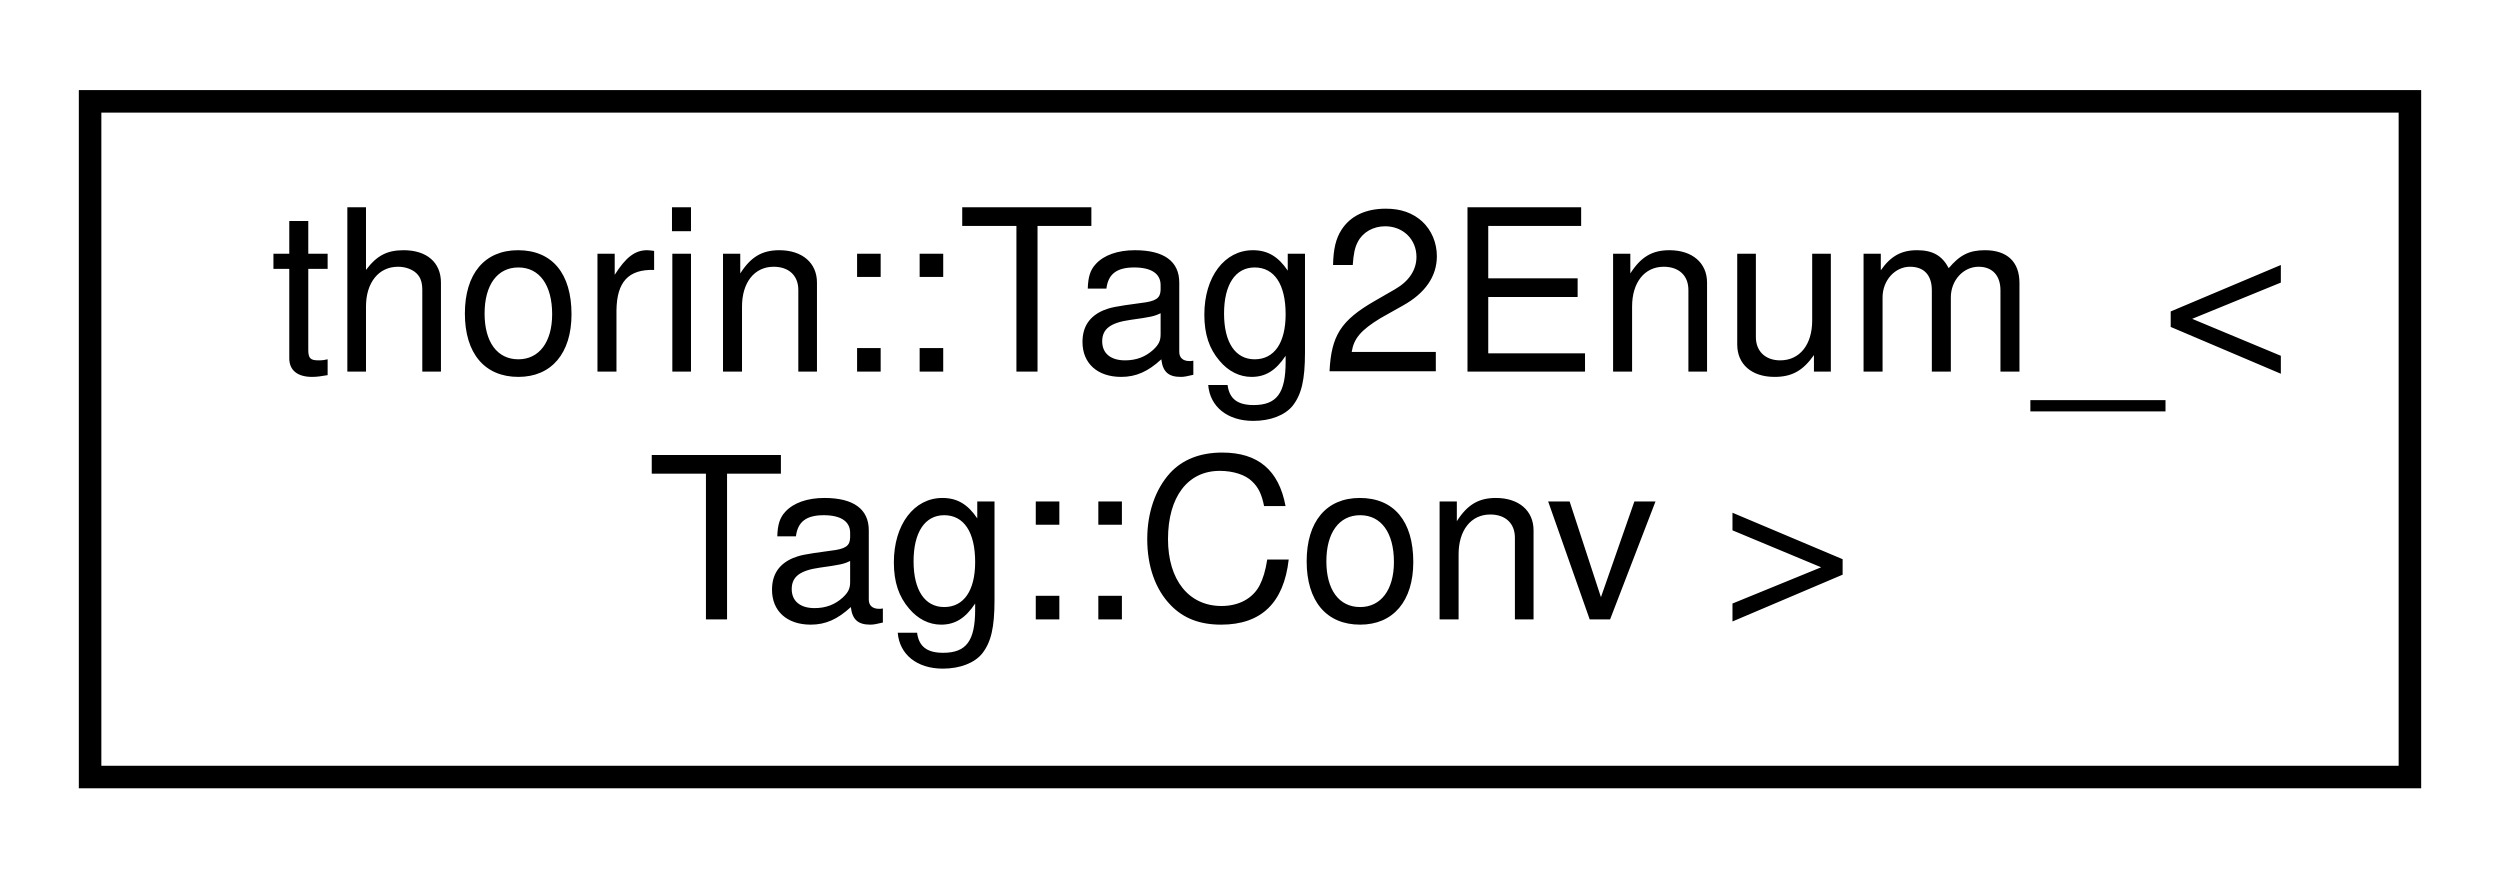
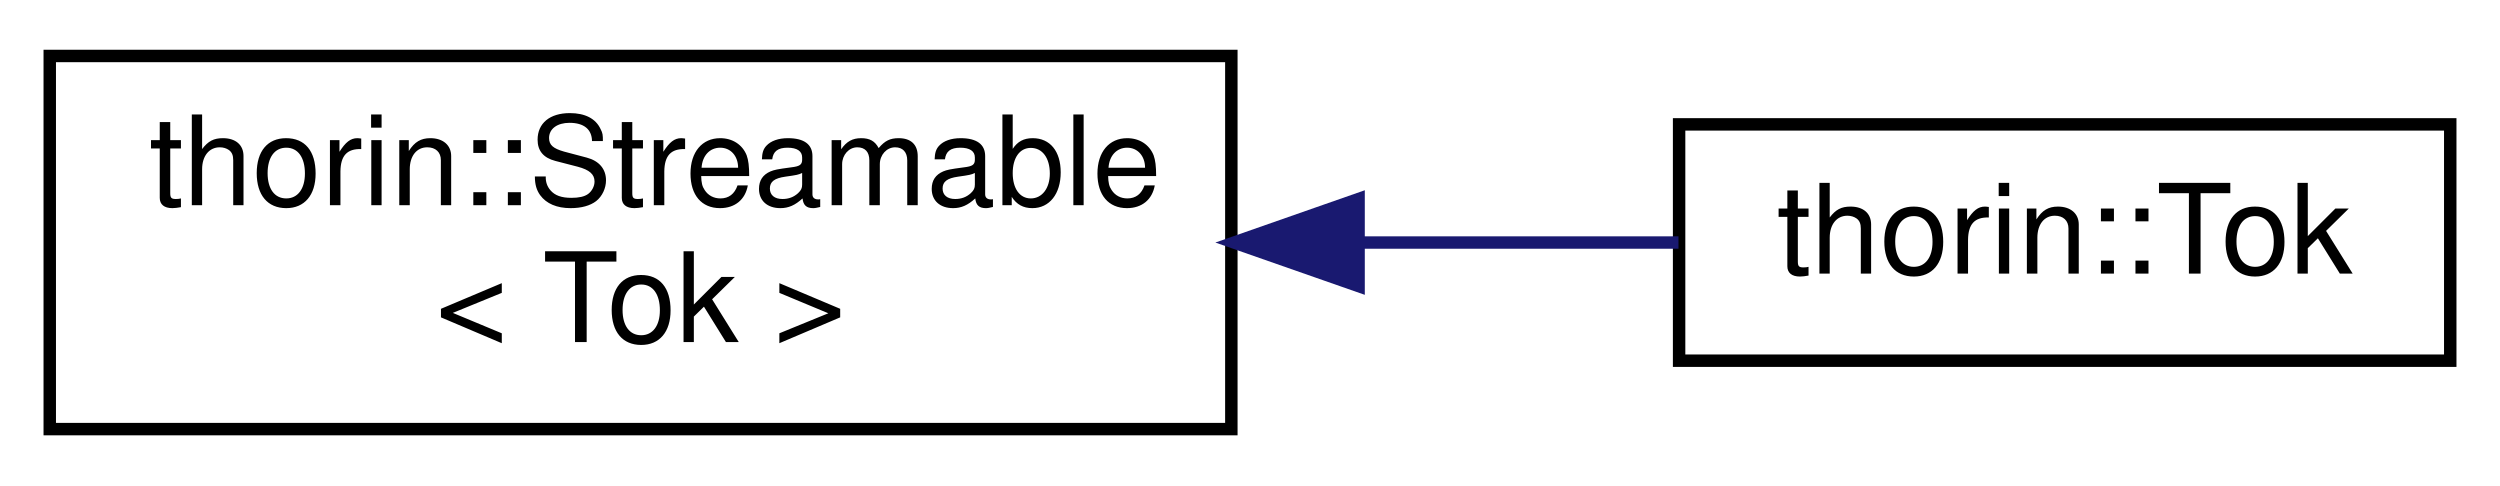
- <svg xmlns="http://www.w3.org/2000/svg" xmlns:xlink="http://www.w3.org/1999/xlink" width="111pt" height="39pt" viewBox="0.00 0.00 111.00 39.00">
+ <svg xmlns="http://www.w3.org/2000/svg" xmlns:xlink="http://www.w3.org/1999/xlink" width="201pt" height="39pt" viewBox="0.00 0.00 201.00 39.00">
  <g id="graph0" class="graph" transform="scale(1 1) rotate(0) translate(4 35)">
    <g id="node1" class="node">
      <g id="a_node1">
-         <a xlink:href="namespacethorin.html#structthorin_1_1_tag2_enum___3_01_tag_1_1_conv_01_4" target="_top" xlink:title=" ">
-           <polygon fill="none" stroke="black" points="0,-0.5 0,-30.5 103,-30.5 103,-0.5 0,-0.5" />
-           <text text-anchor="start" x="8" y="-18.5" font-family="Helvetica,sans-Serif" font-size="10.00">thorin::Tag2Enum_&lt;</text>
-           <text text-anchor="middle" x="51.5" y="-7.5" font-family="Helvetica,sans-Serif" font-size="10.00"> Tag::Conv &gt;</text>
+         <a xlink:href="classthorin_1_1_streamable.html" target="_top" xlink:title=" ">
+           <polygon fill="none" stroke="black" points="0,-0.5 0,-30.5 95,-30.5 95,-0.5 0,-0.5" />
+           <text text-anchor="start" x="8" y="-18.5" font-family="Helvetica,sans-Serif" font-size="10.00">thorin::Streamable</text>
+           <text text-anchor="middle" x="47.5" y="-7.5" font-family="Helvetica,sans-Serif" font-size="10.00">&lt; Tok &gt;</text>
        </a>
      </g>
    </g>
+     <g id="node2" class="node">
+       <g id="a_node2">
+         <a xlink:href="classthorin_1_1_tok.html" target="_top" xlink:title=" ">
+           <polygon fill="none" stroke="black" points="131,-6 131,-25 193,-25 193,-6 131,-6" />
+           <text text-anchor="middle" x="162" y="-13" font-family="Helvetica,sans-Serif" font-size="10.00">thorin::Tok</text>
+         </a>
+       </g>
+     </g>
+     <g id="edge1" class="edge">
+       <path fill="none" stroke="midnightblue" d="M105.51,-15.5C114.3,-15.5 123.07,-15.5 130.95,-15.5" />
+       <polygon fill="midnightblue" stroke="midnightblue" points="105.23,-12 95.23,-15.5 105.23,-19 105.23,-12" />
+     </g>
  </g>
</svg>
